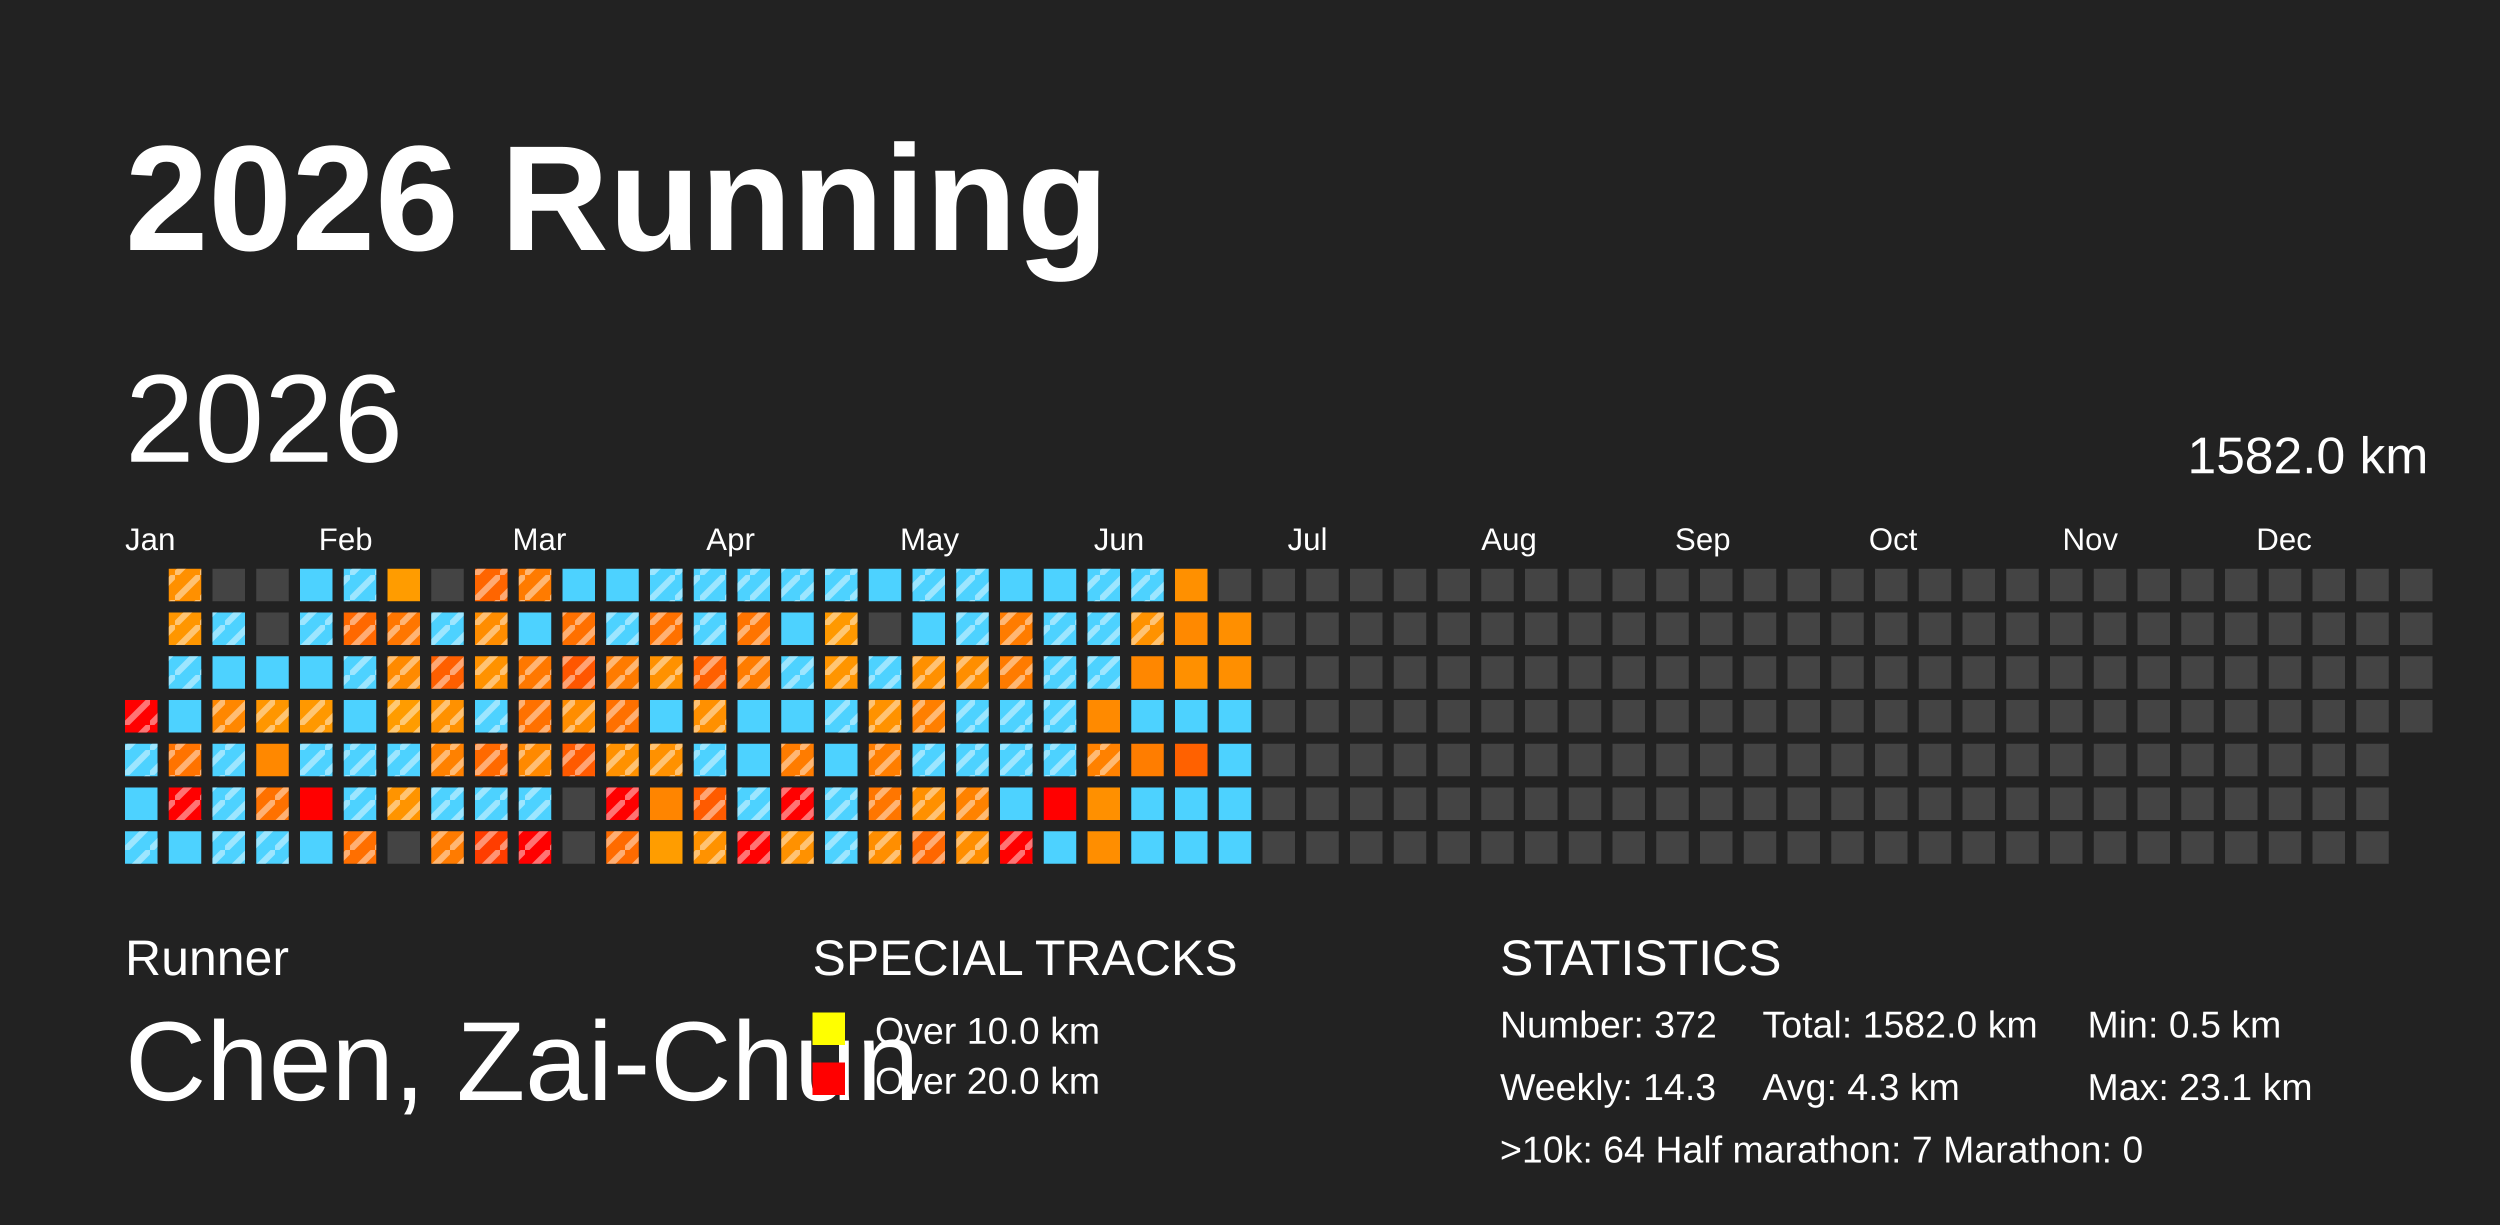
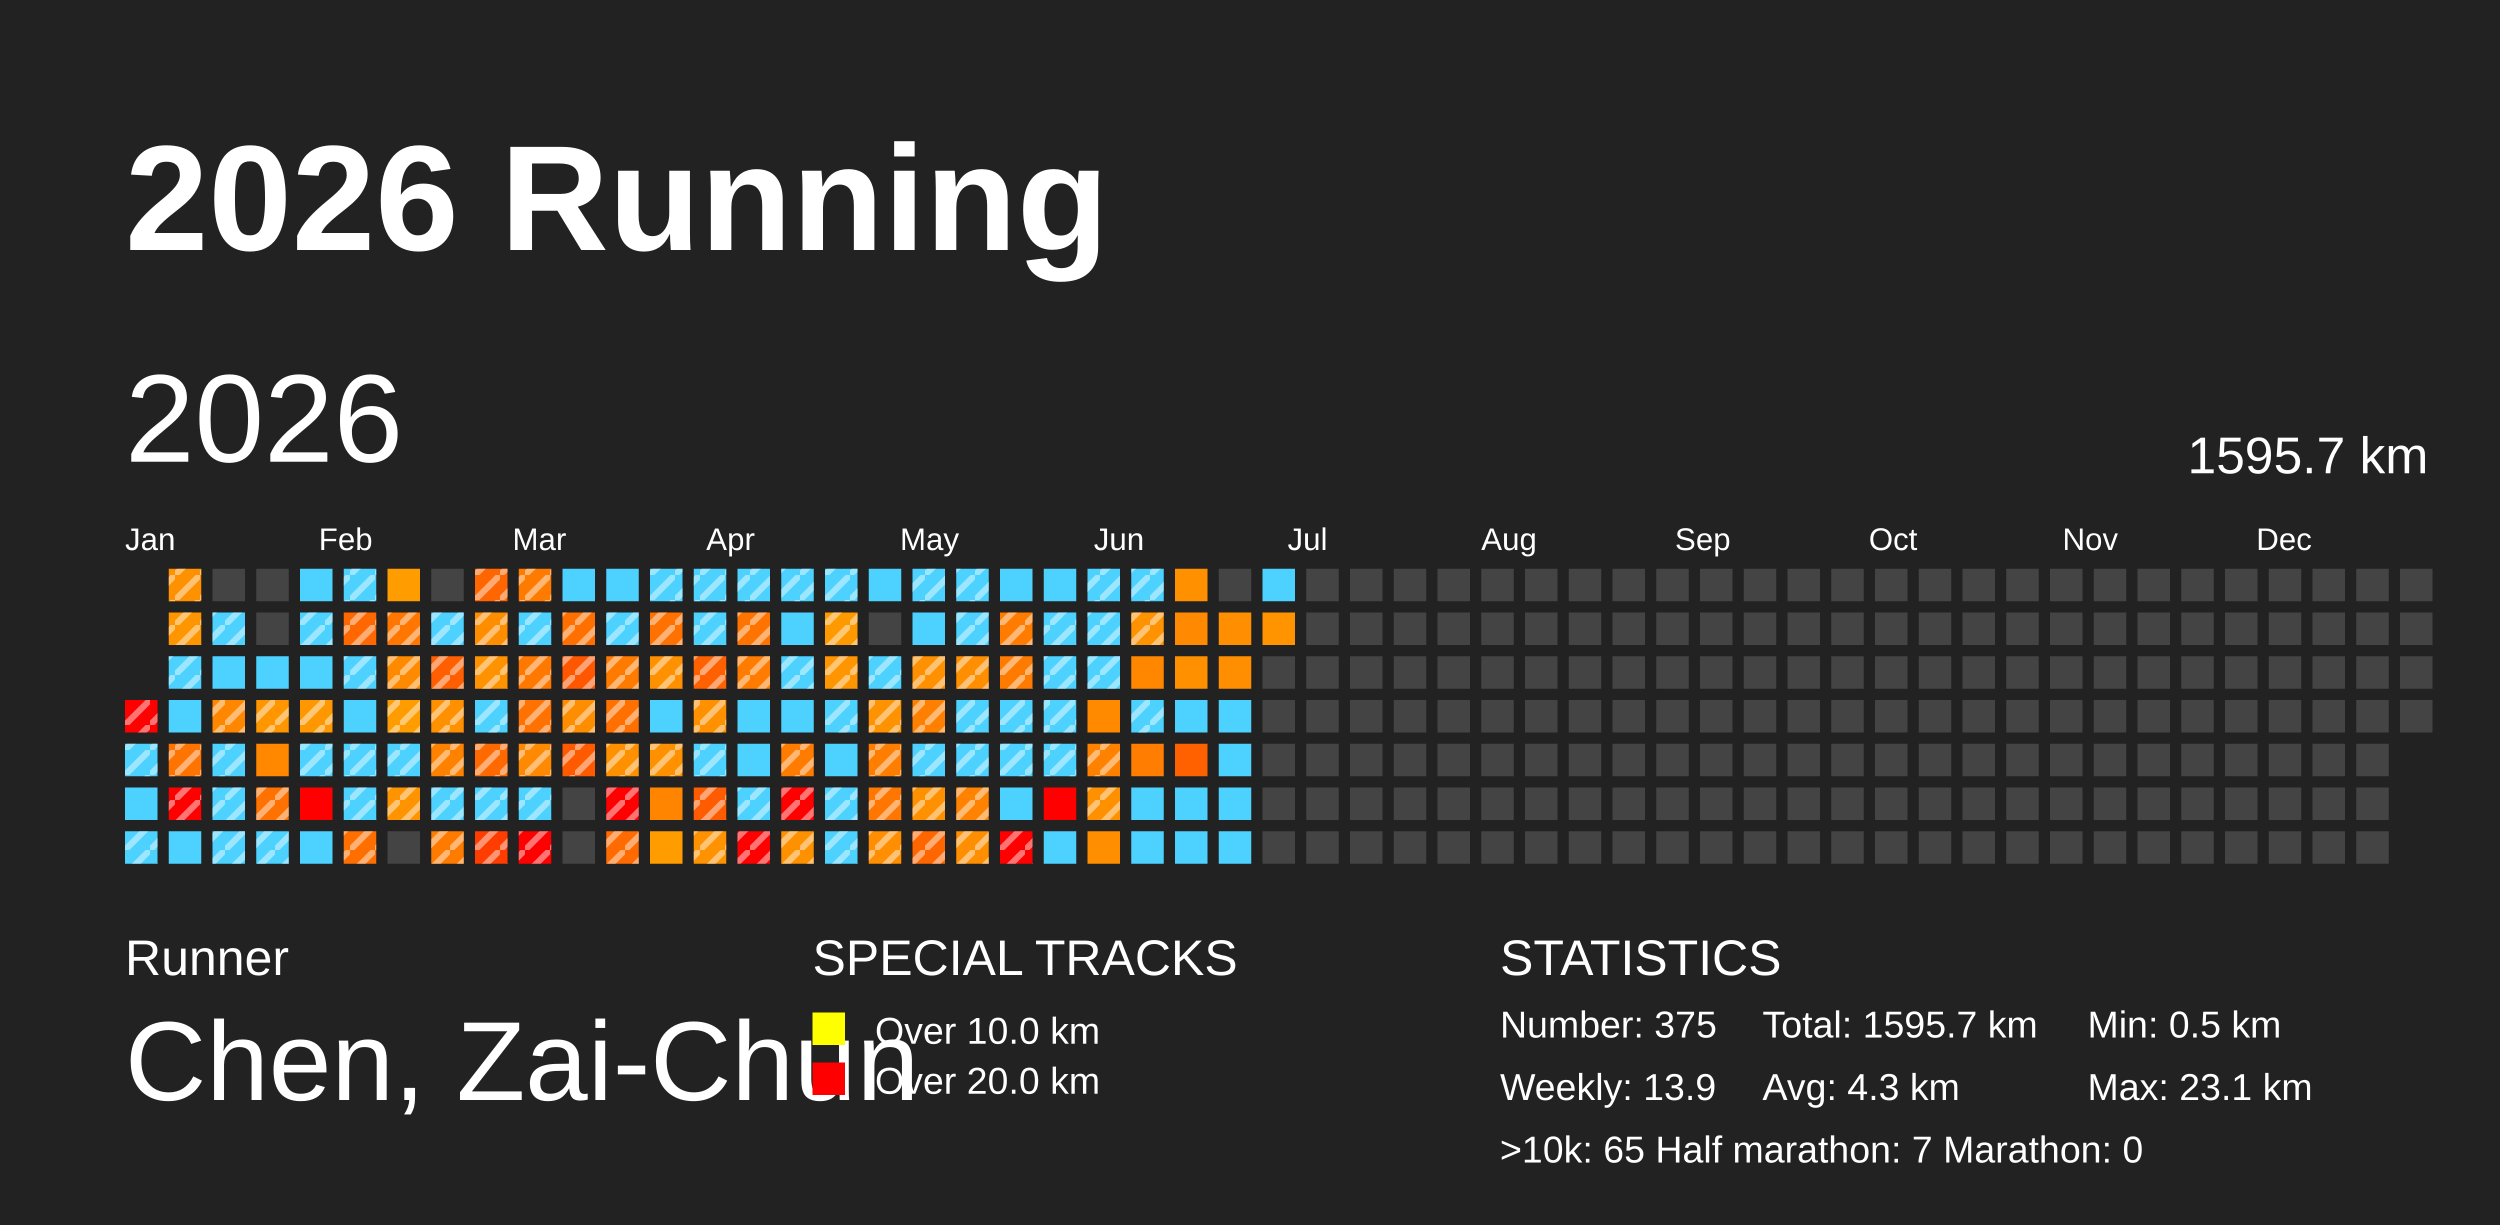
<svg xmlns="http://www.w3.org/2000/svg" baseProfile="full" height="98mm" version="1.1" viewBox="0,0,200,98" width="200mm">
  <defs>
    <pattern height="2" id="indoor-stripe" patternUnits="userSpaceOnUse" width="2">
      <line stroke="white" stroke-opacity="0.45" stroke-width="0.5" x1="0" x2="2" y1="2" y2="0" />
    </pattern>
  </defs>
  <rect fill="#222222" height="98" width="200" x="0" y="0" />
  <text fill="#FFFFFF" style="font-size:12px; font-family:Arial; font-weight:bold;" x="10" y="20">2026 Running</text>
  <text fill="#FFFFFF" style="font-size:4px; font-family:Arial" x="10" y="78">Runner</text>
  <text fill="#FFFFFF" style="font-size:9px; font-family:Arial" x="10" y="88">Chen, Zai-Chun</text>
  <text fill="#FFFFFF" style="font-size:4px; font-family:Arial" x="65" y="78">SPECIAL TRACKS</text>
  <rect fill="yellow" height="2.6" width="2.6" x="65" y="81" />
  <text fill="#FFFFFF" style="font-size:3px; font-family:Arial" x="70" y="83.5">Over 10.0 km</text>
  <rect fill="red" height="2.6" width="2.6" x="65" y="85" />
  <text fill="#FFFFFF" style="font-size:3px; font-family:Arial" x="70" y="87.5">Over 20.0 km</text>
  <text fill="#FFFFFF" style="font-size:4px; font-family:Arial" x="120" y="78">STATISTICS</text>
-   <text fill="#FFFFFF" style="font-size:3px; font-family:Arial" x="120" y="83">Number: 372</text>
-   <text fill="#FFFFFF" style="font-size:3px; font-family:Arial" x="120" y="88">Weekly: 14.3</text>
-   <text fill="#FFFFFF" style="font-size:3px; font-family:Arial" x="141" y="83">Total: 1582.0 km</text>
+   <text fill="#FFFFFF" style="font-size:3px; font-family:Arial" x="120" y="83">Number: 375</text>
+   <text fill="#FFFFFF" style="font-size:3px; font-family:Arial" x="120" y="88">Weekly: 13.9</text>
+   <text fill="#FFFFFF" style="font-size:3px; font-family:Arial" x="141" y="83">Total: 1595.7 km</text>
  <text fill="#FFFFFF" style="font-size:3px; font-family:Arial" x="141" y="88">Avg: 4.3 km</text>
  <text fill="#FFFFFF" style="font-size:3px; font-family:Arial" x="167" y="83">Min: 0.5 km</text>
  <text fill="#FFFFFF" style="font-size:3px; font-family:Arial" x="167" y="88">Max: 23.1 km</text>
-   <text fill="#FFFFFF" style="font-size:3px; font-family:Arial" x="120" y="93">&gt;10k: 64   Half marathon: 7   Marathon: 0</text>
+   <text fill="#FFFFFF" style="font-size:3px; font-family:Arial" x="120" y="93">&gt;10k: 65   Half marathon: 7   Marathon: 0</text>
  <text dominant-baseline="hanging" fill="#FFFFFF" style="font-size:10.0px; font-family:Arial;" x="10" y="30">2026</text>
-   <text dominant-baseline="hanging" fill="#FFFFFF" style="font-size:4.125px; font-family:Arial;" x="175" y="35">1582.0 km</text>
+   <text dominant-baseline="hanging" fill="#FFFFFF" style="font-size:4.125px; font-family:Arial;" x="175" y="35">1595.7 km</text>
  <text fill="#FFFFFF" style="font-size:2.5px; font-family:Arial" x="10.0" y="44">Jan</text>
  <text fill="#FFFFFF" style="font-size:2.5px; font-family:Arial" x="25.5" y="44">Feb</text>
  <text fill="#FFFFFF" style="font-size:2.5px; font-family:Arial" x="41.0" y="44">Mar</text>
  <text fill="#FFFFFF" style="font-size:2.5px; font-family:Arial" x="56.5" y="44">Apr</text>
  <text fill="#FFFFFF" style="font-size:2.5px; font-family:Arial" x="72.0" y="44">May</text>
  <text fill="#FFFFFF" style="font-size:2.5px; font-family:Arial" x="87.5" y="44">Jun</text>
  <text fill="#FFFFFF" style="font-size:2.5px; font-family:Arial" x="103.0" y="44">Jul</text>
  <text fill="#FFFFFF" style="font-size:2.5px; font-family:Arial" x="118.5" y="44">Aug</text>
  <text fill="#FFFFFF" style="font-size:2.5px; font-family:Arial" x="134.0" y="44">Sep</text>
  <text fill="#FFFFFF" style="font-size:2.5px; font-family:Arial" x="149.5" y="44">Oct</text>
  <text fill="#FFFFFF" style="font-size:2.5px; font-family:Arial" x="165.0" y="44">Nov</text>
  <text fill="#FFFFFF" style="font-size:2.5px; font-family:Arial" x="180.5" y="44">Dec</text>
  <rect fill="red" height="2.6" width="2.6" x="10.0" y="56.0" />
  <rect fill="url(#indoor-stripe)" height="2.6" style="pointer-events: none;" width="2.6" x="10.0" y="56.0" />
  <rect fill="#4dd2ff" height="2.6" width="2.6" x="10.0" y="59.5" />
  <rect fill="url(#indoor-stripe)" height="2.6" style="pointer-events: none;" width="2.6" x="10.0" y="59.5" />
  <rect fill="#4dd2ff" height="2.6" width="2.6" x="10.0" y="63.0" />
  <rect fill="#4dd2ff" height="2.6" width="2.6" x="10.0" y="66.5" />
  <rect fill="url(#indoor-stripe)" height="2.6" style="pointer-events: none;" width="2.6" x="10.0" y="66.5" />
  <rect fill="#ff9000" height="2.6" width="2.6" x="13.5" y="45.5" />
  <rect fill="url(#indoor-stripe)" height="2.6" style="pointer-events: none;" width="2.6" x="13.5" y="45.5" />
  <rect fill="#ff9600" height="2.6" width="2.6" x="13.5" y="49.0" />
  <rect fill="url(#indoor-stripe)" height="2.6" style="pointer-events: none;" width="2.6" x="13.5" y="49.0" />
  <rect fill="#4dd2ff" height="2.6" width="2.6" x="13.5" y="52.5" />
  <rect fill="url(#indoor-stripe)" height="2.6" style="pointer-events: none;" width="2.6" x="13.5" y="52.5" />
  <rect fill="#4dd2ff" height="2.6" width="2.6" x="13.5" y="56.0" />
  <rect fill="#ff7300" height="2.6" width="2.6" x="13.5" y="59.5" />
  <rect fill="url(#indoor-stripe)" height="2.6" style="pointer-events: none;" width="2.6" x="13.5" y="59.5" />
  <rect fill="red" height="2.6" width="2.6" x="13.5" y="63.0" />
  <rect fill="url(#indoor-stripe)" height="2.6" style="pointer-events: none;" width="2.6" x="13.5" y="63.0" />
  <rect fill="#4dd2ff" height="2.6" width="2.6" x="13.5" y="66.5" />
  <rect fill="#444444" height="2.6" width="2.6" x="17.0" y="45.5" />
  <rect fill="#4dd2ff" height="2.6" width="2.6" x="17.0" y="49.0" />
  <rect fill="url(#indoor-stripe)" height="2.6" style="pointer-events: none;" width="2.6" x="17.0" y="49.0" />
  <rect fill="#4dd2ff" height="2.6" width="2.6" x="17.0" y="52.5" />
  <rect fill="#ff8700" height="2.6" width="2.6" x="17.0" y="56.0" />
  <rect fill="url(#indoor-stripe)" height="2.6" style="pointer-events: none;" width="2.6" x="17.0" y="56.0" />
  <rect fill="#4dd2ff" height="2.6" width="2.6" x="17.0" y="59.5" />
  <rect fill="url(#indoor-stripe)" height="2.6" style="pointer-events: none;" width="2.6" x="17.0" y="59.5" />
  <rect fill="#4dd2ff" height="2.6" width="2.6" x="17.0" y="63.0" />
  <rect fill="url(#indoor-stripe)" height="2.6" style="pointer-events: none;" width="2.6" x="17.0" y="63.0" />
  <rect fill="#4dd2ff" height="2.6" width="2.6" x="17.0" y="66.5" />
  <rect fill="url(#indoor-stripe)" height="2.6" style="pointer-events: none;" width="2.6" x="17.0" y="66.5" />
  <rect fill="#444444" height="2.6" width="2.6" x="20.5" y="45.5" />
  <rect fill="#444444" height="2.6" width="2.6" x="20.5" y="49.0" />
  <rect fill="#4dd2ff" height="2.6" width="2.6" x="20.5" y="52.5" />
  <rect fill="#ff9600" height="2.6" width="2.6" x="20.5" y="56.0" />
  <rect fill="url(#indoor-stripe)" height="2.6" style="pointer-events: none;" width="2.6" x="20.5" y="56.0" />
  <rect fill="#ff8800" height="2.6" width="2.6" x="20.5" y="59.5" />
  <rect fill="#ff7100" height="2.6" width="2.6" x="20.5" y="63.0" />
  <rect fill="url(#indoor-stripe)" height="2.6" style="pointer-events: none;" width="2.6" x="20.5" y="63.0" />
  <rect fill="#4dd2ff" height="2.6" width="2.6" x="20.5" y="66.5" />
  <rect fill="url(#indoor-stripe)" height="2.6" style="pointer-events: none;" width="2.6" x="20.5" y="66.5" />
  <rect fill="#4dd2ff" height="2.6" width="2.6" x="24.0" y="45.5" />
  <rect fill="#4dd2ff" height="2.6" width="2.6" x="24.0" y="49.0" />
  <rect fill="url(#indoor-stripe)" height="2.6" style="pointer-events: none;" width="2.6" x="24.0" y="49.0" />
  <rect fill="#4dd2ff" height="2.6" width="2.6" x="24.0" y="52.5" />
  <rect fill="#ff9800" height="2.6" width="2.6" x="24.0" y="56.0" />
  <rect fill="url(#indoor-stripe)" height="2.6" style="pointer-events: none;" width="2.6" x="24.0" y="56.0" />
  <rect fill="#4dd2ff" height="2.6" width="2.6" x="24.0" y="59.5" />
  <rect fill="url(#indoor-stripe)" height="2.6" style="pointer-events: none;" width="2.6" x="24.0" y="59.5" />
  <rect fill="red" height="2.6" width="2.6" x="24.0" y="63.0" />
  <rect fill="#4dd2ff" height="2.6" width="2.6" x="24.0" y="66.5" />
  <rect fill="#4dd2ff" height="2.6" width="2.6" x="27.5" y="45.5" />
  <rect fill="url(#indoor-stripe)" height="2.6" style="pointer-events: none;" width="2.6" x="27.5" y="45.5" />
  <rect fill="#ff6800" height="2.6" width="2.6" x="27.5" y="49.0" />
  <rect fill="url(#indoor-stripe)" height="2.6" style="pointer-events: none;" width="2.6" x="27.5" y="49.0" />
  <rect fill="#4dd2ff" height="2.6" width="2.6" x="27.5" y="52.5" />
  <rect fill="url(#indoor-stripe)" height="2.6" style="pointer-events: none;" width="2.6" x="27.5" y="52.5" />
  <rect fill="#4dd2ff" height="2.6" width="2.6" x="27.5" y="56.0" />
  <rect fill="#4dd2ff" height="2.6" width="2.6" x="27.5" y="59.5" />
  <rect fill="url(#indoor-stripe)" height="2.6" style="pointer-events: none;" width="2.6" x="27.5" y="59.5" />
  <rect fill="#4dd2ff" height="2.6" width="2.6" x="27.5" y="63.0" />
  <rect fill="url(#indoor-stripe)" height="2.6" style="pointer-events: none;" width="2.6" x="27.5" y="63.0" />
  <rect fill="#ff6f00" height="2.6" width="2.6" x="27.5" y="66.5" />
  <rect fill="url(#indoor-stripe)" height="2.6" style="pointer-events: none;" width="2.6" x="27.5" y="66.5" />
  <rect fill="#ff9c00" height="2.6" width="2.6" x="31.0" y="45.5" />
  <rect fill="#ff7600" height="2.6" width="2.6" x="31.0" y="49.0" />
  <rect fill="url(#indoor-stripe)" height="2.6" style="pointer-events: none;" width="2.6" x="31.0" y="49.0" />
  <rect fill="#ff8a00" height="2.6" width="2.6" x="31.0" y="52.5" />
  <rect fill="url(#indoor-stripe)" height="2.6" style="pointer-events: none;" width="2.6" x="31.0" y="52.5" />
  <rect fill="#ff9c00" height="2.6" width="2.6" x="31.0" y="56.0" />
  <rect fill="url(#indoor-stripe)" height="2.6" style="pointer-events: none;" width="2.6" x="31.0" y="56.0" />
  <rect fill="#4dd2ff" height="2.6" width="2.6" x="31.0" y="59.5" />
  <rect fill="url(#indoor-stripe)" height="2.6" style="pointer-events: none;" width="2.6" x="31.0" y="59.5" />
  <rect fill="#ff9400" height="2.6" width="2.6" x="31.0" y="63.0" />
  <rect fill="url(#indoor-stripe)" height="2.6" style="pointer-events: none;" width="2.6" x="31.0" y="63.0" />
  <rect fill="#444444" height="2.6" width="2.6" x="31.0" y="66.5" />
  <rect fill="#444444" height="2.6" width="2.6" x="34.5" y="45.5" />
  <rect fill="#4dd2ff" height="2.6" width="2.6" x="34.5" y="49.0" />
  <rect fill="url(#indoor-stripe)" height="2.6" style="pointer-events: none;" width="2.6" x="34.5" y="49.0" />
  <rect fill="#ff5f00" height="2.6" width="2.6" x="34.5" y="52.5" />
  <rect fill="url(#indoor-stripe)" height="2.6" style="pointer-events: none;" width="2.6" x="34.5" y="52.5" />
  <rect fill="#ff9100" height="2.6" width="2.6" x="34.5" y="56.0" />
  <rect fill="url(#indoor-stripe)" height="2.6" style="pointer-events: none;" width="2.6" x="34.5" y="56.0" />
  <rect fill="#ff8100" height="2.6" width="2.6" x="34.5" y="59.5" />
  <rect fill="url(#indoor-stripe)" height="2.6" style="pointer-events: none;" width="2.6" x="34.5" y="59.5" />
  <rect fill="#4dd2ff" height="2.6" width="2.6" x="34.5" y="63.0" />
  <rect fill="url(#indoor-stripe)" height="2.6" style="pointer-events: none;" width="2.6" x="34.5" y="63.0" />
  <rect fill="#ff7b00" height="2.6" width="2.6" x="34.5" y="66.5" />
  <rect fill="url(#indoor-stripe)" height="2.6" style="pointer-events: none;" width="2.6" x="34.5" y="66.5" />
  <rect fill="#ff6500" height="2.6" width="2.6" x="38.0" y="45.5" />
  <rect fill="url(#indoor-stripe)" height="2.6" style="pointer-events: none;" width="2.6" x="38.0" y="45.5" />
  <rect fill="#ff8d00" height="2.6" width="2.6" x="38.0" y="49.0" />
  <rect fill="url(#indoor-stripe)" height="2.6" style="pointer-events: none;" width="2.6" x="38.0" y="49.0" />
  <rect fill="#ff9200" height="2.6" width="2.6" x="38.0" y="52.5" />
  <rect fill="url(#indoor-stripe)" height="2.6" style="pointer-events: none;" width="2.6" x="38.0" y="52.5" />
  <rect fill="#4dd2ff" height="2.6" width="2.6" x="38.0" y="56.0" />
  <rect fill="url(#indoor-stripe)" height="2.6" style="pointer-events: none;" width="2.6" x="38.0" y="56.0" />
  <rect fill="#ff6900" height="2.6" width="2.6" x="38.0" y="59.5" />
  <rect fill="url(#indoor-stripe)" height="2.6" style="pointer-events: none;" width="2.6" x="38.0" y="59.5" />
  <rect fill="#4dd2ff" height="2.6" width="2.6" x="38.0" y="63.0" />
  <rect fill="url(#indoor-stripe)" height="2.6" style="pointer-events: none;" width="2.6" x="38.0" y="63.0" />
  <rect fill="#ff3d00" height="2.6" width="2.6" x="38.0" y="66.5" />
  <rect fill="url(#indoor-stripe)" height="2.6" style="pointer-events: none;" width="2.6" x="38.0" y="66.5" />
  <rect fill="#ff7b00" height="2.6" width="2.6" x="41.5" y="45.5" />
  <rect fill="url(#indoor-stripe)" height="2.6" style="pointer-events: none;" width="2.6" x="41.5" y="45.5" />
  <rect fill="#4dd2ff" height="2.6" width="2.6" x="41.5" y="49.0" />
+   <rect fill="url(#indoor-stripe)" height="2.6" style="pointer-events: none;" width="2.6" x="41.5" y="49.0" />
  <rect fill="#ff7800" height="2.6" width="2.6" x="41.5" y="52.5" />
  <rect fill="url(#indoor-stripe)" height="2.6" style="pointer-events: none;" width="2.6" x="41.5" y="52.5" />
  <rect fill="#ff7100" height="2.6" width="2.6" x="41.5" y="56.0" />
  <rect fill="url(#indoor-stripe)" height="2.6" style="pointer-events: none;" width="2.6" x="41.5" y="56.0" />
  <rect fill="#ff8900" height="2.6" width="2.6" x="41.5" y="59.5" />
  <rect fill="url(#indoor-stripe)" height="2.6" style="pointer-events: none;" width="2.6" x="41.5" y="59.5" />
  <rect fill="#4dd2ff" height="2.6" width="2.6" x="41.5" y="63.0" />
  <rect fill="url(#indoor-stripe)" height="2.6" style="pointer-events: none;" width="2.6" x="41.5" y="63.0" />
  <rect fill="red" height="2.6" width="2.6" x="41.5" y="66.5" />
  <rect fill="url(#indoor-stripe)" height="2.6" style="pointer-events: none;" width="2.6" x="41.5" y="66.5" />
  <rect fill="#4dd2ff" height="2.6" width="2.6" x="45.0" y="45.5" />
  <rect fill="#ff7000" height="2.6" width="2.6" x="45.0" y="49.0" />
  <rect fill="url(#indoor-stripe)" height="2.6" style="pointer-events: none;" width="2.6" x="45.0" y="49.0" />
  <rect fill="#ff5600" height="2.6" width="2.6" x="45.0" y="52.5" />
  <rect fill="url(#indoor-stripe)" height="2.6" style="pointer-events: none;" width="2.6" x="45.0" y="52.5" />
  <rect fill="#ff8d00" height="2.6" width="2.6" x="45.0" y="56.0" />
  <rect fill="url(#indoor-stripe)" height="2.6" style="pointer-events: none;" width="2.6" x="45.0" y="56.0" />
  <rect fill="#ff5a00" height="2.6" width="2.6" x="45.0" y="59.5" />
  <rect fill="url(#indoor-stripe)" height="2.6" style="pointer-events: none;" width="2.6" x="45.0" y="59.5" />
  <rect fill="#444444" height="2.6" width="2.6" x="45.0" y="63.0" />
  <rect fill="#444444" height="2.6" width="2.6" x="45.0" y="66.5" />
  <rect fill="#4dd2ff" height="2.6" width="2.6" x="48.5" y="45.5" />
  <rect fill="#4dd2ff" height="2.6" width="2.6" x="48.5" y="49.0" />
  <rect fill="url(#indoor-stripe)" height="2.6" style="pointer-events: none;" width="2.6" x="48.5" y="49.0" />
  <rect fill="#ff7b00" height="2.6" width="2.6" x="48.5" y="52.5" />
  <rect fill="url(#indoor-stripe)" height="2.6" style="pointer-events: none;" width="2.6" x="48.5" y="52.5" />
  <rect fill="#ff7000" height="2.6" width="2.6" x="48.5" y="56.0" />
  <rect fill="url(#indoor-stripe)" height="2.6" style="pointer-events: none;" width="2.6" x="48.5" y="56.0" />
  <rect fill="#ff9100" height="2.6" width="2.6" x="48.5" y="59.5" />
  <rect fill="url(#indoor-stripe)" height="2.6" style="pointer-events: none;" width="2.6" x="48.5" y="59.5" />
  <rect fill="red" height="2.6" width="2.6" x="48.5" y="63.0" />
  <rect fill="url(#indoor-stripe)" height="2.6" style="pointer-events: none;" width="2.6" x="48.5" y="63.0" />
  <rect fill="#ff6b00" height="2.6" width="2.6" x="48.5" y="66.5" />
  <rect fill="url(#indoor-stripe)" height="2.6" style="pointer-events: none;" width="2.6" x="48.5" y="66.5" />
  <rect fill="#4dd2ff" height="2.6" width="2.6" x="52.0" y="45.5" />
  <rect fill="url(#indoor-stripe)" height="2.6" style="pointer-events: none;" width="2.6" x="52.0" y="45.5" />
  <rect fill="#ff7100" height="2.6" width="2.6" x="52.0" y="49.0" />
  <rect fill="url(#indoor-stripe)" height="2.6" style="pointer-events: none;" width="2.6" x="52.0" y="49.0" />
  <rect fill="#ff9100" height="2.6" width="2.6" x="52.0" y="52.5" />
  <rect fill="url(#indoor-stripe)" height="2.6" style="pointer-events: none;" width="2.6" x="52.0" y="52.5" />
  <rect fill="#4dd2ff" height="2.6" width="2.6" x="52.0" y="56.0" />
  <rect fill="#ff9100" height="2.6" width="2.6" x="52.0" y="59.5" />
  <rect fill="url(#indoor-stripe)" height="2.6" style="pointer-events: none;" width="2.6" x="52.0" y="59.5" />
  <rect fill="#ff8500" height="2.6" width="2.6" x="52.0" y="63.0" />
  <rect fill="#ff9d00" height="2.6" width="2.6" x="52.0" y="66.5" />
  <rect fill="#4dd2ff" height="2.6" width="2.6" x="55.5" y="45.5" />
  <rect fill="url(#indoor-stripe)" height="2.6" style="pointer-events: none;" width="2.6" x="55.5" y="45.5" />
  <rect fill="#4dd2ff" height="2.6" width="2.6" x="55.5" y="49.0" />
  <rect fill="url(#indoor-stripe)" height="2.6" style="pointer-events: none;" width="2.6" x="55.5" y="49.0" />
  <rect fill="#ff6000" height="2.6" width="2.6" x="55.5" y="52.5" />
  <rect fill="url(#indoor-stripe)" height="2.6" style="pointer-events: none;" width="2.6" x="55.5" y="52.5" />
  <rect fill="#ff9000" height="2.6" width="2.6" x="55.5" y="56.0" />
  <rect fill="url(#indoor-stripe)" height="2.6" style="pointer-events: none;" width="2.6" x="55.5" y="56.0" />
  <rect fill="#4dd2ff" height="2.6" width="2.6" x="55.5" y="59.5" />
  <rect fill="url(#indoor-stripe)" height="2.6" style="pointer-events: none;" width="2.6" x="55.5" y="59.5" />
  <rect fill="#ff5b00" height="2.6" width="2.6" x="55.5" y="63.0" />
  <rect fill="url(#indoor-stripe)" height="2.6" style="pointer-events: none;" width="2.6" x="55.5" y="63.0" />
  <rect fill="#ff9200" height="2.6" width="2.6" x="55.5" y="66.5" />
  <rect fill="url(#indoor-stripe)" height="2.6" style="pointer-events: none;" width="2.6" x="55.5" y="66.5" />
  <rect fill="#4dd2ff" height="2.6" width="2.6" x="59.0" y="45.5" />
  <rect fill="url(#indoor-stripe)" height="2.6" style="pointer-events: none;" width="2.6" x="59.0" y="45.5" />
  <rect fill="#ff7400" height="2.6" width="2.6" x="59.0" y="49.0" />
  <rect fill="url(#indoor-stripe)" height="2.6" style="pointer-events: none;" width="2.6" x="59.0" y="49.0" />
  <rect fill="#ff7c00" height="2.6" width="2.6" x="59.0" y="52.5" />
  <rect fill="url(#indoor-stripe)" height="2.6" style="pointer-events: none;" width="2.6" x="59.0" y="52.5" />
  <rect fill="#4dd2ff" height="2.6" width="2.6" x="59.0" y="56.0" />
  <rect fill="#4dd2ff" height="2.6" width="2.6" x="59.0" y="59.5" />
  <rect fill="#4dd2ff" height="2.6" width="2.6" x="59.0" y="63.0" />
  <rect fill="url(#indoor-stripe)" height="2.6" style="pointer-events: none;" width="2.6" x="59.0" y="63.0" />
  <rect fill="red" height="2.6" width="2.6" x="59.0" y="66.5" />
  <rect fill="url(#indoor-stripe)" height="2.6" style="pointer-events: none;" width="2.6" x="59.0" y="66.5" />
  <rect fill="#4dd2ff" height="2.6" width="2.6" x="62.5" y="45.5" />
  <rect fill="url(#indoor-stripe)" height="2.6" style="pointer-events: none;" width="2.6" x="62.5" y="45.5" />
  <rect fill="#4dd2ff" height="2.6" width="2.6" x="62.5" y="49.0" />
  <rect fill="#4dd2ff" height="2.6" width="2.6" x="62.5" y="52.5" />
  <rect fill="url(#indoor-stripe)" height="2.6" style="pointer-events: none;" width="2.6" x="62.5" y="52.5" />
  <rect fill="#4dd2ff" height="2.6" width="2.6" x="62.5" y="56.0" />
  <rect fill="#ff7c00" height="2.6" width="2.6" x="62.5" y="59.5" />
  <rect fill="url(#indoor-stripe)" height="2.6" style="pointer-events: none;" width="2.6" x="62.5" y="59.5" />
  <rect fill="red" height="2.6" width="2.6" x="62.5" y="63.0" />
  <rect fill="url(#indoor-stripe)" height="2.6" style="pointer-events: none;" width="2.6" x="62.5" y="63.0" />
  <rect fill="#ff9100" height="2.6" width="2.6" x="62.5" y="66.5" />
  <rect fill="url(#indoor-stripe)" height="2.6" style="pointer-events: none;" width="2.6" x="62.5" y="66.5" />
  <rect fill="#4dd2ff" height="2.6" width="2.6" x="66.0" y="45.5" />
  <rect fill="url(#indoor-stripe)" height="2.6" style="pointer-events: none;" width="2.6" x="66.0" y="45.5" />
  <rect fill="#ff9900" height="2.6" width="2.6" x="66.0" y="49.0" />
  <rect fill="url(#indoor-stripe)" height="2.6" style="pointer-events: none;" width="2.6" x="66.0" y="49.0" />
  <rect fill="#ff9500" height="2.6" width="2.6" x="66.0" y="52.5" />
  <rect fill="url(#indoor-stripe)" height="2.6" style="pointer-events: none;" width="2.6" x="66.0" y="52.5" />
  <rect fill="#4dd2ff" height="2.6" width="2.6" x="66.0" y="56.0" />
  <rect fill="url(#indoor-stripe)" height="2.6" style="pointer-events: none;" width="2.6" x="66.0" y="56.0" />
  <rect fill="#4dd2ff" height="2.6" width="2.6" x="66.0" y="59.5" />
  <rect fill="#4dd2ff" height="2.6" width="2.6" x="66.0" y="63.0" />
  <rect fill="url(#indoor-stripe)" height="2.6" style="pointer-events: none;" width="2.6" x="66.0" y="63.0" />
  <rect fill="#4dd2ff" height="2.6" width="2.6" x="66.0" y="66.5" />
  <rect fill="url(#indoor-stripe)" height="2.6" style="pointer-events: none;" width="2.6" x="66.0" y="66.5" />
  <rect fill="#4dd2ff" height="2.6" width="2.6" x="69.5" y="45.5" />
  <rect fill="#444444" height="2.6" width="2.6" x="69.5" y="49.0" />
  <rect fill="#4dd2ff" height="2.6" width="2.6" x="69.5" y="52.5" />
  <rect fill="url(#indoor-stripe)" height="2.6" style="pointer-events: none;" width="2.6" x="69.5" y="52.5" />
  <rect fill="#ff9200" height="2.6" width="2.6" x="69.5" y="56.0" />
  <rect fill="url(#indoor-stripe)" height="2.6" style="pointer-events: none;" width="2.6" x="69.5" y="56.0" />
  <rect fill="#ff7e00" height="2.6" width="2.6" x="69.5" y="59.5" />
  <rect fill="url(#indoor-stripe)" height="2.6" style="pointer-events: none;" width="2.6" x="69.5" y="59.5" />
  <rect fill="#ff7600" height="2.6" width="2.6" x="69.5" y="63.0" />
  <rect fill="url(#indoor-stripe)" height="2.6" style="pointer-events: none;" width="2.6" x="69.5" y="63.0" />
  <rect fill="#ff8e00" height="2.6" width="2.6" x="69.5" y="66.5" />
  <rect fill="url(#indoor-stripe)" height="2.6" style="pointer-events: none;" width="2.6" x="69.5" y="66.5" />
  <rect fill="#4dd2ff" height="2.6" width="2.6" x="73.0" y="45.5" />
  <rect fill="url(#indoor-stripe)" height="2.6" style="pointer-events: none;" width="2.6" x="73.0" y="45.5" />
  <rect fill="#4dd2ff" height="2.6" width="2.6" x="73.0" y="49.0" />
  <rect fill="#ff9000" height="2.6" width="2.6" x="73.0" y="52.5" />
  <rect fill="url(#indoor-stripe)" height="2.6" style="pointer-events: none;" width="2.6" x="73.0" y="52.5" />
  <rect fill="#ff7f00" height="2.6" width="2.6" x="73.0" y="56.0" />
  <rect fill="url(#indoor-stripe)" height="2.6" style="pointer-events: none;" width="2.6" x="73.0" y="56.0" />
  <rect fill="#4dd2ff" height="2.6" width="2.6" x="73.0" y="59.5" />
  <rect fill="url(#indoor-stripe)" height="2.6" style="pointer-events: none;" width="2.6" x="73.0" y="59.5" />
  <rect fill="#ff9000" height="2.6" width="2.6" x="73.0" y="63.0" />
  <rect fill="url(#indoor-stripe)" height="2.6" style="pointer-events: none;" width="2.6" x="73.0" y="63.0" />
  <rect fill="#ff6600" height="2.6" width="2.6" x="73.0" y="66.5" />
  <rect fill="url(#indoor-stripe)" height="2.6" style="pointer-events: none;" width="2.6" x="73.0" y="66.5" />
  <rect fill="#4dd2ff" height="2.6" width="2.6" x="76.5" y="45.5" />
  <rect fill="url(#indoor-stripe)" height="2.6" style="pointer-events: none;" width="2.6" x="76.5" y="45.5" />
  <rect fill="#4dd2ff" height="2.6" width="2.6" x="76.5" y="49.0" />
  <rect fill="url(#indoor-stripe)" height="2.6" style="pointer-events: none;" width="2.6" x="76.5" y="49.0" />
  <rect fill="#ff8e00" height="2.6" width="2.6" x="76.5" y="52.5" />
  <rect fill="url(#indoor-stripe)" height="2.6" style="pointer-events: none;" width="2.6" x="76.5" y="52.5" />
  <rect fill="#4dd2ff" height="2.6" width="2.6" x="76.5" y="56.0" />
  <rect fill="url(#indoor-stripe)" height="2.6" style="pointer-events: none;" width="2.6" x="76.5" y="56.0" />
  <rect fill="#4dd2ff" height="2.6" width="2.6" x="76.5" y="59.5" />
  <rect fill="url(#indoor-stripe)" height="2.6" style="pointer-events: none;" width="2.6" x="76.5" y="59.5" />
  <rect fill="#ff8200" height="2.6" width="2.6" x="76.5" y="63.0" />
  <rect fill="url(#indoor-stripe)" height="2.6" style="pointer-events: none;" width="2.6" x="76.5" y="63.0" />
  <rect fill="#ff8e00" height="2.6" width="2.6" x="76.5" y="66.5" />
  <rect fill="url(#indoor-stripe)" height="2.6" style="pointer-events: none;" width="2.6" x="76.5" y="66.5" />
  <rect fill="#4dd2ff" height="2.6" width="2.6" x="80.0" y="45.5" />
  <rect fill="#ff7c00" height="2.6" width="2.6" x="80.0" y="49.0" />
  <rect fill="url(#indoor-stripe)" height="2.6" style="pointer-events: none;" width="2.6" x="80.0" y="49.0" />
  <rect fill="#ff7b00" height="2.6" width="2.6" x="80.0" y="52.5" />
  <rect fill="url(#indoor-stripe)" height="2.6" style="pointer-events: none;" width="2.6" x="80.0" y="52.5" />
  <rect fill="#4dd2ff" height="2.6" width="2.6" x="80.0" y="56.0" />
  <rect fill="url(#indoor-stripe)" height="2.6" style="pointer-events: none;" width="2.6" x="80.0" y="56.0" />
  <rect fill="#4dd2ff" height="2.6" width="2.6" x="80.0" y="59.5" />
  <rect fill="url(#indoor-stripe)" height="2.6" style="pointer-events: none;" width="2.6" x="80.0" y="59.5" />
  <rect fill="#4dd2ff" height="2.6" width="2.6" x="80.0" y="63.0" />
  <rect fill="red" height="2.6" width="2.6" x="80.0" y="66.5" />
  <rect fill="url(#indoor-stripe)" height="2.6" style="pointer-events: none;" width="2.6" x="80.0" y="66.5" />
  <rect fill="#4dd2ff" height="2.6" width="2.6" x="83.5" y="45.5" />
  <rect fill="#4dd2ff" height="2.6" width="2.6" x="83.5" y="49.0" />
  <rect fill="url(#indoor-stripe)" height="2.6" style="pointer-events: none;" width="2.6" x="83.5" y="49.0" />
  <rect fill="#4dd2ff" height="2.6" width="2.6" x="83.5" y="52.5" />
  <rect fill="url(#indoor-stripe)" height="2.6" style="pointer-events: none;" width="2.6" x="83.5" y="52.5" />
  <rect fill="#4dd2ff" height="2.6" width="2.6" x="83.5" y="56.0" />
  <rect fill="url(#indoor-stripe)" height="2.6" style="pointer-events: none;" width="2.6" x="83.5" y="56.0" />
  <rect fill="#4dd2ff" height="2.6" width="2.6" x="83.5" y="59.5" />
  <rect fill="url(#indoor-stripe)" height="2.6" style="pointer-events: none;" width="2.6" x="83.5" y="59.5" />
  <rect fill="red" height="2.6" width="2.6" x="83.5" y="63.0" />
  <rect fill="#4dd2ff" height="2.6" width="2.6" x="83.5" y="66.5" />
  <rect fill="#4dd2ff" height="2.6" width="2.6" x="87.0" y="45.5" />
  <rect fill="url(#indoor-stripe)" height="2.6" style="pointer-events: none;" width="2.6" x="87.0" y="45.5" />
  <rect fill="#4dd2ff" height="2.6" width="2.6" x="87.0" y="49.0" />
  <rect fill="url(#indoor-stripe)" height="2.6" style="pointer-events: none;" width="2.6" x="87.0" y="49.0" />
  <rect fill="#4dd2ff" height="2.6" width="2.6" x="87.0" y="52.5" />
  <rect fill="url(#indoor-stripe)" height="2.6" style="pointer-events: none;" width="2.6" x="87.0" y="52.5" />
  <rect fill="#ff8a00" height="2.6" width="2.6" x="87.0" y="56.0" />
  <rect fill="#ff8100" height="2.6" width="2.6" x="87.0" y="59.5" />
  <rect fill="url(#indoor-stripe)" height="2.6" style="pointer-events: none;" width="2.6" x="87.0" y="59.5" />
  <rect fill="#ff9000" height="2.6" width="2.6" x="87.0" y="63.0" />
+   <rect fill="url(#indoor-stripe)" height="2.6" style="pointer-events: none;" width="2.6" x="87.0" y="63.0" />
  <rect fill="#ff8e00" height="2.6" width="2.6" x="87.0" y="66.5" />
  <rect fill="#4dd2ff" height="2.6" width="2.6" x="90.5" y="45.5" />
  <rect fill="url(#indoor-stripe)" height="2.6" style="pointer-events: none;" width="2.6" x="90.5" y="45.5" />
  <rect fill="#ff9200" height="2.6" width="2.6" x="90.5" y="49.0" />
  <rect fill="url(#indoor-stripe)" height="2.6" style="pointer-events: none;" width="2.6" x="90.5" y="49.0" />
  <rect fill="#ff8700" height="2.6" width="2.6" x="90.5" y="52.5" />
  <rect fill="#4dd2ff" height="2.6" width="2.6" x="90.5" y="56.0" />
+   <rect fill="url(#indoor-stripe)" height="2.6" style="pointer-events: none;" width="2.6" x="90.5" y="56.0" />
  <rect fill="#ff7d00" height="2.6" width="2.6" x="90.5" y="59.5" />
  <rect fill="#4dd2ff" height="2.6" width="2.6" x="90.5" y="63.0" />
  <rect fill="#4dd2ff" height="2.6" width="2.6" x="90.5" y="66.5" />
  <rect fill="#ff9000" height="2.6" width="2.6" x="94.0" y="45.5" />
  <rect fill="#ff8900" height="2.6" width="2.6" x="94.0" y="49.0" />
  <rect fill="#ff9000" height="2.6" width="2.6" x="94.0" y="52.5" />
  <rect fill="#4dd2ff" height="2.6" width="2.6" x="94.0" y="56.0" />
  <rect fill="#ff6100" height="2.6" width="2.6" x="94.0" y="59.5" />
  <rect fill="#4dd2ff" height="2.6" width="2.6" x="94.0" y="63.0" />
  <rect fill="#4dd2ff" height="2.6" width="2.6" x="94.0" y="66.5" />
  <rect fill="#444444" height="2.6" width="2.6" x="97.5" y="45.5" />
  <rect fill="#ff8f00" height="2.6" width="2.6" x="97.5" y="49.0" />
  <rect fill="#ff8f00" height="2.6" width="2.6" x="97.5" y="52.5" />
  <rect fill="#4dd2ff" height="2.6" width="2.6" x="97.5" y="56.0" />
  <rect fill="#4dd2ff" height="2.6" width="2.6" x="97.5" y="59.5" />
  <rect fill="#4dd2ff" height="2.6" width="2.6" x="97.5" y="63.0" />
  <rect fill="#4dd2ff" height="2.6" width="2.6" x="97.5" y="66.5" />
-   <rect fill="#444444" height="2.6" width="2.6" x="101.0" y="45.5" />
-   <rect fill="#444444" height="2.6" width="2.6" x="101.0" y="49.0" />
+   <rect fill="#4dd2ff" height="2.6" width="2.6" x="101.0" y="45.5" />
+   <rect fill="#ff9300" height="2.6" width="2.6" x="101.0" y="49.0" />
  <rect fill="#444444" height="2.6" width="2.6" x="101.0" y="52.5" />
  <rect fill="#444444" height="2.6" width="2.6" x="101.0" y="56.0" />
  <rect fill="#444444" height="2.6" width="2.6" x="101.0" y="59.5" />
  <rect fill="#444444" height="2.6" width="2.6" x="101.0" y="63.0" />
  <rect fill="#444444" height="2.6" width="2.6" x="101.0" y="66.5" />
  <rect fill="#444444" height="2.6" width="2.6" x="104.5" y="45.5" />
  <rect fill="#444444" height="2.6" width="2.6" x="104.5" y="49.0" />
  <rect fill="#444444" height="2.6" width="2.6" x="104.5" y="52.5" />
  <rect fill="#444444" height="2.6" width="2.6" x="104.5" y="56.0" />
  <rect fill="#444444" height="2.6" width="2.6" x="104.5" y="59.5" />
  <rect fill="#444444" height="2.6" width="2.6" x="104.5" y="63.0" />
  <rect fill="#444444" height="2.6" width="2.6" x="104.5" y="66.5" />
  <rect fill="#444444" height="2.6" width="2.6" x="108.0" y="45.5" />
  <rect fill="#444444" height="2.6" width="2.6" x="108.0" y="49.0" />
  <rect fill="#444444" height="2.6" width="2.6" x="108.0" y="52.5" />
  <rect fill="#444444" height="2.6" width="2.6" x="108.0" y="56.0" />
  <rect fill="#444444" height="2.6" width="2.6" x="108.0" y="59.5" />
  <rect fill="#444444" height="2.6" width="2.6" x="108.0" y="63.0" />
  <rect fill="#444444" height="2.6" width="2.6" x="108.0" y="66.5" />
  <rect fill="#444444" height="2.6" width="2.6" x="111.5" y="45.5" />
  <rect fill="#444444" height="2.6" width="2.6" x="111.5" y="49.0" />
  <rect fill="#444444" height="2.6" width="2.6" x="111.5" y="52.5" />
  <rect fill="#444444" height="2.6" width="2.6" x="111.5" y="56.0" />
  <rect fill="#444444" height="2.6" width="2.6" x="111.5" y="59.5" />
  <rect fill="#444444" height="2.6" width="2.6" x="111.5" y="63.0" />
  <rect fill="#444444" height="2.6" width="2.6" x="111.5" y="66.5" />
  <rect fill="#444444" height="2.6" width="2.6" x="115.0" y="45.5" />
  <rect fill="#444444" height="2.6" width="2.6" x="115.0" y="49.0" />
  <rect fill="#444444" height="2.6" width="2.6" x="115.0" y="52.5" />
  <rect fill="#444444" height="2.6" width="2.6" x="115.0" y="56.0" />
  <rect fill="#444444" height="2.6" width="2.6" x="115.0" y="59.5" />
  <rect fill="#444444" height="2.6" width="2.6" x="115.0" y="63.0" />
  <rect fill="#444444" height="2.6" width="2.6" x="115.0" y="66.5" />
  <rect fill="#444444" height="2.6" width="2.6" x="118.5" y="45.5" />
  <rect fill="#444444" height="2.6" width="2.6" x="118.5" y="49.0" />
  <rect fill="#444444" height="2.6" width="2.6" x="118.5" y="52.5" />
  <rect fill="#444444" height="2.6" width="2.6" x="118.5" y="56.0" />
  <rect fill="#444444" height="2.6" width="2.6" x="118.5" y="59.5" />
  <rect fill="#444444" height="2.6" width="2.6" x="118.5" y="63.0" />
  <rect fill="#444444" height="2.6" width="2.6" x="118.5" y="66.5" />
  <rect fill="#444444" height="2.6" width="2.6" x="122.0" y="45.5" />
  <rect fill="#444444" height="2.6" width="2.6" x="122.0" y="49.0" />
  <rect fill="#444444" height="2.6" width="2.6" x="122.0" y="52.5" />
  <rect fill="#444444" height="2.6" width="2.6" x="122.0" y="56.0" />
  <rect fill="#444444" height="2.6" width="2.6" x="122.0" y="59.5" />
  <rect fill="#444444" height="2.6" width="2.6" x="122.0" y="63.0" />
  <rect fill="#444444" height="2.6" width="2.6" x="122.0" y="66.5" />
  <rect fill="#444444" height="2.6" width="2.6" x="125.5" y="45.5" />
  <rect fill="#444444" height="2.6" width="2.6" x="125.5" y="49.0" />
  <rect fill="#444444" height="2.6" width="2.6" x="125.5" y="52.5" />
  <rect fill="#444444" height="2.6" width="2.6" x="125.5" y="56.0" />
  <rect fill="#444444" height="2.6" width="2.6" x="125.5" y="59.5" />
  <rect fill="#444444" height="2.6" width="2.6" x="125.5" y="63.0" />
  <rect fill="#444444" height="2.6" width="2.6" x="125.5" y="66.5" />
  <rect fill="#444444" height="2.6" width="2.6" x="129.0" y="45.5" />
  <rect fill="#444444" height="2.6" width="2.6" x="129.0" y="49.0" />
  <rect fill="#444444" height="2.6" width="2.6" x="129.0" y="52.5" />
  <rect fill="#444444" height="2.6" width="2.6" x="129.0" y="56.0" />
  <rect fill="#444444" height="2.6" width="2.6" x="129.0" y="59.5" />
  <rect fill="#444444" height="2.6" width="2.6" x="129.0" y="63.0" />
  <rect fill="#444444" height="2.6" width="2.6" x="129.0" y="66.5" />
  <rect fill="#444444" height="2.6" width="2.6" x="132.5" y="45.5" />
  <rect fill="#444444" height="2.6" width="2.6" x="132.5" y="49.0" />
  <rect fill="#444444" height="2.6" width="2.6" x="132.5" y="52.5" />
  <rect fill="#444444" height="2.6" width="2.6" x="132.5" y="56.0" />
  <rect fill="#444444" height="2.6" width="2.6" x="132.5" y="59.5" />
  <rect fill="#444444" height="2.6" width="2.6" x="132.5" y="63.0" />
  <rect fill="#444444" height="2.6" width="2.6" x="132.5" y="66.5" />
  <rect fill="#444444" height="2.6" width="2.6" x="136.0" y="45.5" />
  <rect fill="#444444" height="2.6" width="2.6" x="136.0" y="49.0" />
  <rect fill="#444444" height="2.6" width="2.6" x="136.0" y="52.5" />
  <rect fill="#444444" height="2.6" width="2.6" x="136.0" y="56.0" />
  <rect fill="#444444" height="2.6" width="2.6" x="136.0" y="59.5" />
  <rect fill="#444444" height="2.6" width="2.6" x="136.0" y="63.0" />
  <rect fill="#444444" height="2.6" width="2.6" x="136.0" y="66.5" />
  <rect fill="#444444" height="2.6" width="2.6" x="139.5" y="45.5" />
  <rect fill="#444444" height="2.6" width="2.6" x="139.5" y="49.0" />
  <rect fill="#444444" height="2.6" width="2.6" x="139.5" y="52.5" />
  <rect fill="#444444" height="2.6" width="2.6" x="139.5" y="56.0" />
  <rect fill="#444444" height="2.6" width="2.6" x="139.5" y="59.5" />
  <rect fill="#444444" height="2.6" width="2.6" x="139.5" y="63.0" />
  <rect fill="#444444" height="2.6" width="2.6" x="139.5" y="66.5" />
  <rect fill="#444444" height="2.6" width="2.6" x="143.0" y="45.5" />
  <rect fill="#444444" height="2.6" width="2.6" x="143.0" y="49.0" />
  <rect fill="#444444" height="2.6" width="2.6" x="143.0" y="52.5" />
  <rect fill="#444444" height="2.6" width="2.6" x="143.0" y="56.0" />
  <rect fill="#444444" height="2.6" width="2.6" x="143.0" y="59.5" />
  <rect fill="#444444" height="2.6" width="2.6" x="143.0" y="63.0" />
  <rect fill="#444444" height="2.6" width="2.6" x="143.0" y="66.5" />
  <rect fill="#444444" height="2.6" width="2.6" x="146.5" y="45.5" />
  <rect fill="#444444" height="2.6" width="2.6" x="146.5" y="49.0" />
  <rect fill="#444444" height="2.6" width="2.6" x="146.5" y="52.5" />
  <rect fill="#444444" height="2.6" width="2.6" x="146.5" y="56.0" />
  <rect fill="#444444" height="2.6" width="2.6" x="146.5" y="59.5" />
  <rect fill="#444444" height="2.6" width="2.6" x="146.5" y="63.0" />
  <rect fill="#444444" height="2.6" width="2.6" x="146.5" y="66.5" />
  <rect fill="#444444" height="2.6" width="2.6" x="150.0" y="45.5" />
  <rect fill="#444444" height="2.6" width="2.6" x="150.0" y="49.0" />
  <rect fill="#444444" height="2.6" width="2.6" x="150.0" y="52.5" />
  <rect fill="#444444" height="2.6" width="2.6" x="150.0" y="56.0" />
  <rect fill="#444444" height="2.6" width="2.6" x="150.0" y="59.5" />
  <rect fill="#444444" height="2.6" width="2.6" x="150.0" y="63.0" />
  <rect fill="#444444" height="2.6" width="2.6" x="150.0" y="66.5" />
  <rect fill="#444444" height="2.6" width="2.6" x="153.5" y="45.5" />
  <rect fill="#444444" height="2.6" width="2.6" x="153.5" y="49.0" />
  <rect fill="#444444" height="2.6" width="2.6" x="153.5" y="52.5" />
  <rect fill="#444444" height="2.6" width="2.6" x="153.5" y="56.0" />
  <rect fill="#444444" height="2.6" width="2.6" x="153.5" y="59.5" />
  <rect fill="#444444" height="2.6" width="2.6" x="153.5" y="63.0" />
  <rect fill="#444444" height="2.6" width="2.6" x="153.5" y="66.5" />
  <rect fill="#444444" height="2.6" width="2.6" x="157.0" y="45.5" />
  <rect fill="#444444" height="2.6" width="2.6" x="157.0" y="49.0" />
  <rect fill="#444444" height="2.6" width="2.6" x="157.0" y="52.5" />
  <rect fill="#444444" height="2.6" width="2.6" x="157.0" y="56.0" />
  <rect fill="#444444" height="2.6" width="2.6" x="157.0" y="59.5" />
  <rect fill="#444444" height="2.6" width="2.6" x="157.0" y="63.0" />
  <rect fill="#444444" height="2.6" width="2.6" x="157.0" y="66.5" />
  <rect fill="#444444" height="2.6" width="2.6" x="160.5" y="45.5" />
  <rect fill="#444444" height="2.6" width="2.6" x="160.5" y="49.0" />
  <rect fill="#444444" height="2.6" width="2.6" x="160.5" y="52.5" />
  <rect fill="#444444" height="2.6" width="2.6" x="160.5" y="56.0" />
  <rect fill="#444444" height="2.6" width="2.6" x="160.5" y="59.5" />
  <rect fill="#444444" height="2.6" width="2.6" x="160.5" y="63.0" />
  <rect fill="#444444" height="2.6" width="2.6" x="160.5" y="66.5" />
  <rect fill="#444444" height="2.6" width="2.6" x="164.0" y="45.5" />
  <rect fill="#444444" height="2.6" width="2.6" x="164.0" y="49.0" />
  <rect fill="#444444" height="2.6" width="2.6" x="164.0" y="52.5" />
  <rect fill="#444444" height="2.6" width="2.6" x="164.0" y="56.0" />
  <rect fill="#444444" height="2.6" width="2.6" x="164.0" y="59.5" />
  <rect fill="#444444" height="2.6" width="2.6" x="164.0" y="63.0" />
  <rect fill="#444444" height="2.6" width="2.6" x="164.0" y="66.5" />
  <rect fill="#444444" height="2.6" width="2.6" x="167.5" y="45.5" />
  <rect fill="#444444" height="2.6" width="2.6" x="167.5" y="49.0" />
  <rect fill="#444444" height="2.6" width="2.6" x="167.5" y="52.5" />
  <rect fill="#444444" height="2.6" width="2.6" x="167.5" y="56.0" />
  <rect fill="#444444" height="2.6" width="2.6" x="167.5" y="59.5" />
  <rect fill="#444444" height="2.6" width="2.6" x="167.5" y="63.0" />
  <rect fill="#444444" height="2.6" width="2.6" x="167.5" y="66.5" />
  <rect fill="#444444" height="2.6" width="2.6" x="171.0" y="45.5" />
  <rect fill="#444444" height="2.6" width="2.6" x="171.0" y="49.0" />
  <rect fill="#444444" height="2.6" width="2.6" x="171.0" y="52.5" />
  <rect fill="#444444" height="2.6" width="2.6" x="171.0" y="56.0" />
  <rect fill="#444444" height="2.6" width="2.6" x="171.0" y="59.5" />
  <rect fill="#444444" height="2.6" width="2.6" x="171.0" y="63.0" />
  <rect fill="#444444" height="2.6" width="2.6" x="171.0" y="66.5" />
  <rect fill="#444444" height="2.6" width="2.6" x="174.5" y="45.5" />
  <rect fill="#444444" height="2.6" width="2.6" x="174.5" y="49.0" />
  <rect fill="#444444" height="2.6" width="2.6" x="174.5" y="52.5" />
  <rect fill="#444444" height="2.6" width="2.6" x="174.5" y="56.0" />
  <rect fill="#444444" height="2.6" width="2.6" x="174.5" y="59.5" />
  <rect fill="#444444" height="2.6" width="2.6" x="174.5" y="63.0" />
  <rect fill="#444444" height="2.6" width="2.6" x="174.5" y="66.5" />
  <rect fill="#444444" height="2.6" width="2.6" x="178.0" y="45.5" />
  <rect fill="#444444" height="2.6" width="2.6" x="178.0" y="49.0" />
  <rect fill="#444444" height="2.6" width="2.6" x="178.0" y="52.5" />
  <rect fill="#444444" height="2.6" width="2.6" x="178.0" y="56.0" />
  <rect fill="#444444" height="2.6" width="2.6" x="178.0" y="59.5" />
  <rect fill="#444444" height="2.6" width="2.6" x="178.0" y="63.0" />
  <rect fill="#444444" height="2.6" width="2.6" x="178.0" y="66.5" />
  <rect fill="#444444" height="2.6" width="2.6" x="181.5" y="45.5" />
  <rect fill="#444444" height="2.6" width="2.6" x="181.5" y="49.0" />
  <rect fill="#444444" height="2.6" width="2.6" x="181.5" y="52.5" />
  <rect fill="#444444" height="2.6" width="2.6" x="181.5" y="56.0" />
  <rect fill="#444444" height="2.6" width="2.6" x="181.5" y="59.5" />
  <rect fill="#444444" height="2.6" width="2.6" x="181.5" y="63.0" />
  <rect fill="#444444" height="2.6" width="2.6" x="181.5" y="66.5" />
  <rect fill="#444444" height="2.6" width="2.6" x="185.0" y="45.5" />
  <rect fill="#444444" height="2.6" width="2.6" x="185.0" y="49.0" />
  <rect fill="#444444" height="2.6" width="2.6" x="185.0" y="52.5" />
  <rect fill="#444444" height="2.6" width="2.6" x="185.0" y="56.0" />
  <rect fill="#444444" height="2.6" width="2.6" x="185.0" y="59.5" />
  <rect fill="#444444" height="2.6" width="2.6" x="185.0" y="63.0" />
  <rect fill="#444444" height="2.6" width="2.6" x="185.0" y="66.5" />
  <rect fill="#444444" height="2.6" width="2.6" x="188.5" y="45.5" />
  <rect fill="#444444" height="2.6" width="2.6" x="188.5" y="49.0" />
  <rect fill="#444444" height="2.6" width="2.6" x="188.5" y="52.5" />
  <rect fill="#444444" height="2.6" width="2.6" x="188.5" y="56.0" />
  <rect fill="#444444" height="2.6" width="2.6" x="188.5" y="59.5" />
  <rect fill="#444444" height="2.6" width="2.6" x="188.5" y="63.0" />
  <rect fill="#444444" height="2.6" width="2.6" x="188.5" y="66.5" />
  <rect fill="#444444" height="2.6" width="2.6" x="192.0" y="45.5" />
  <rect fill="#444444" height="2.6" width="2.6" x="192.0" y="49.0" />
  <rect fill="#444444" height="2.6" width="2.6" x="192.0" y="52.5" />
  <rect fill="#444444" height="2.6" width="2.6" x="192.0" y="56.0" />
</svg>
